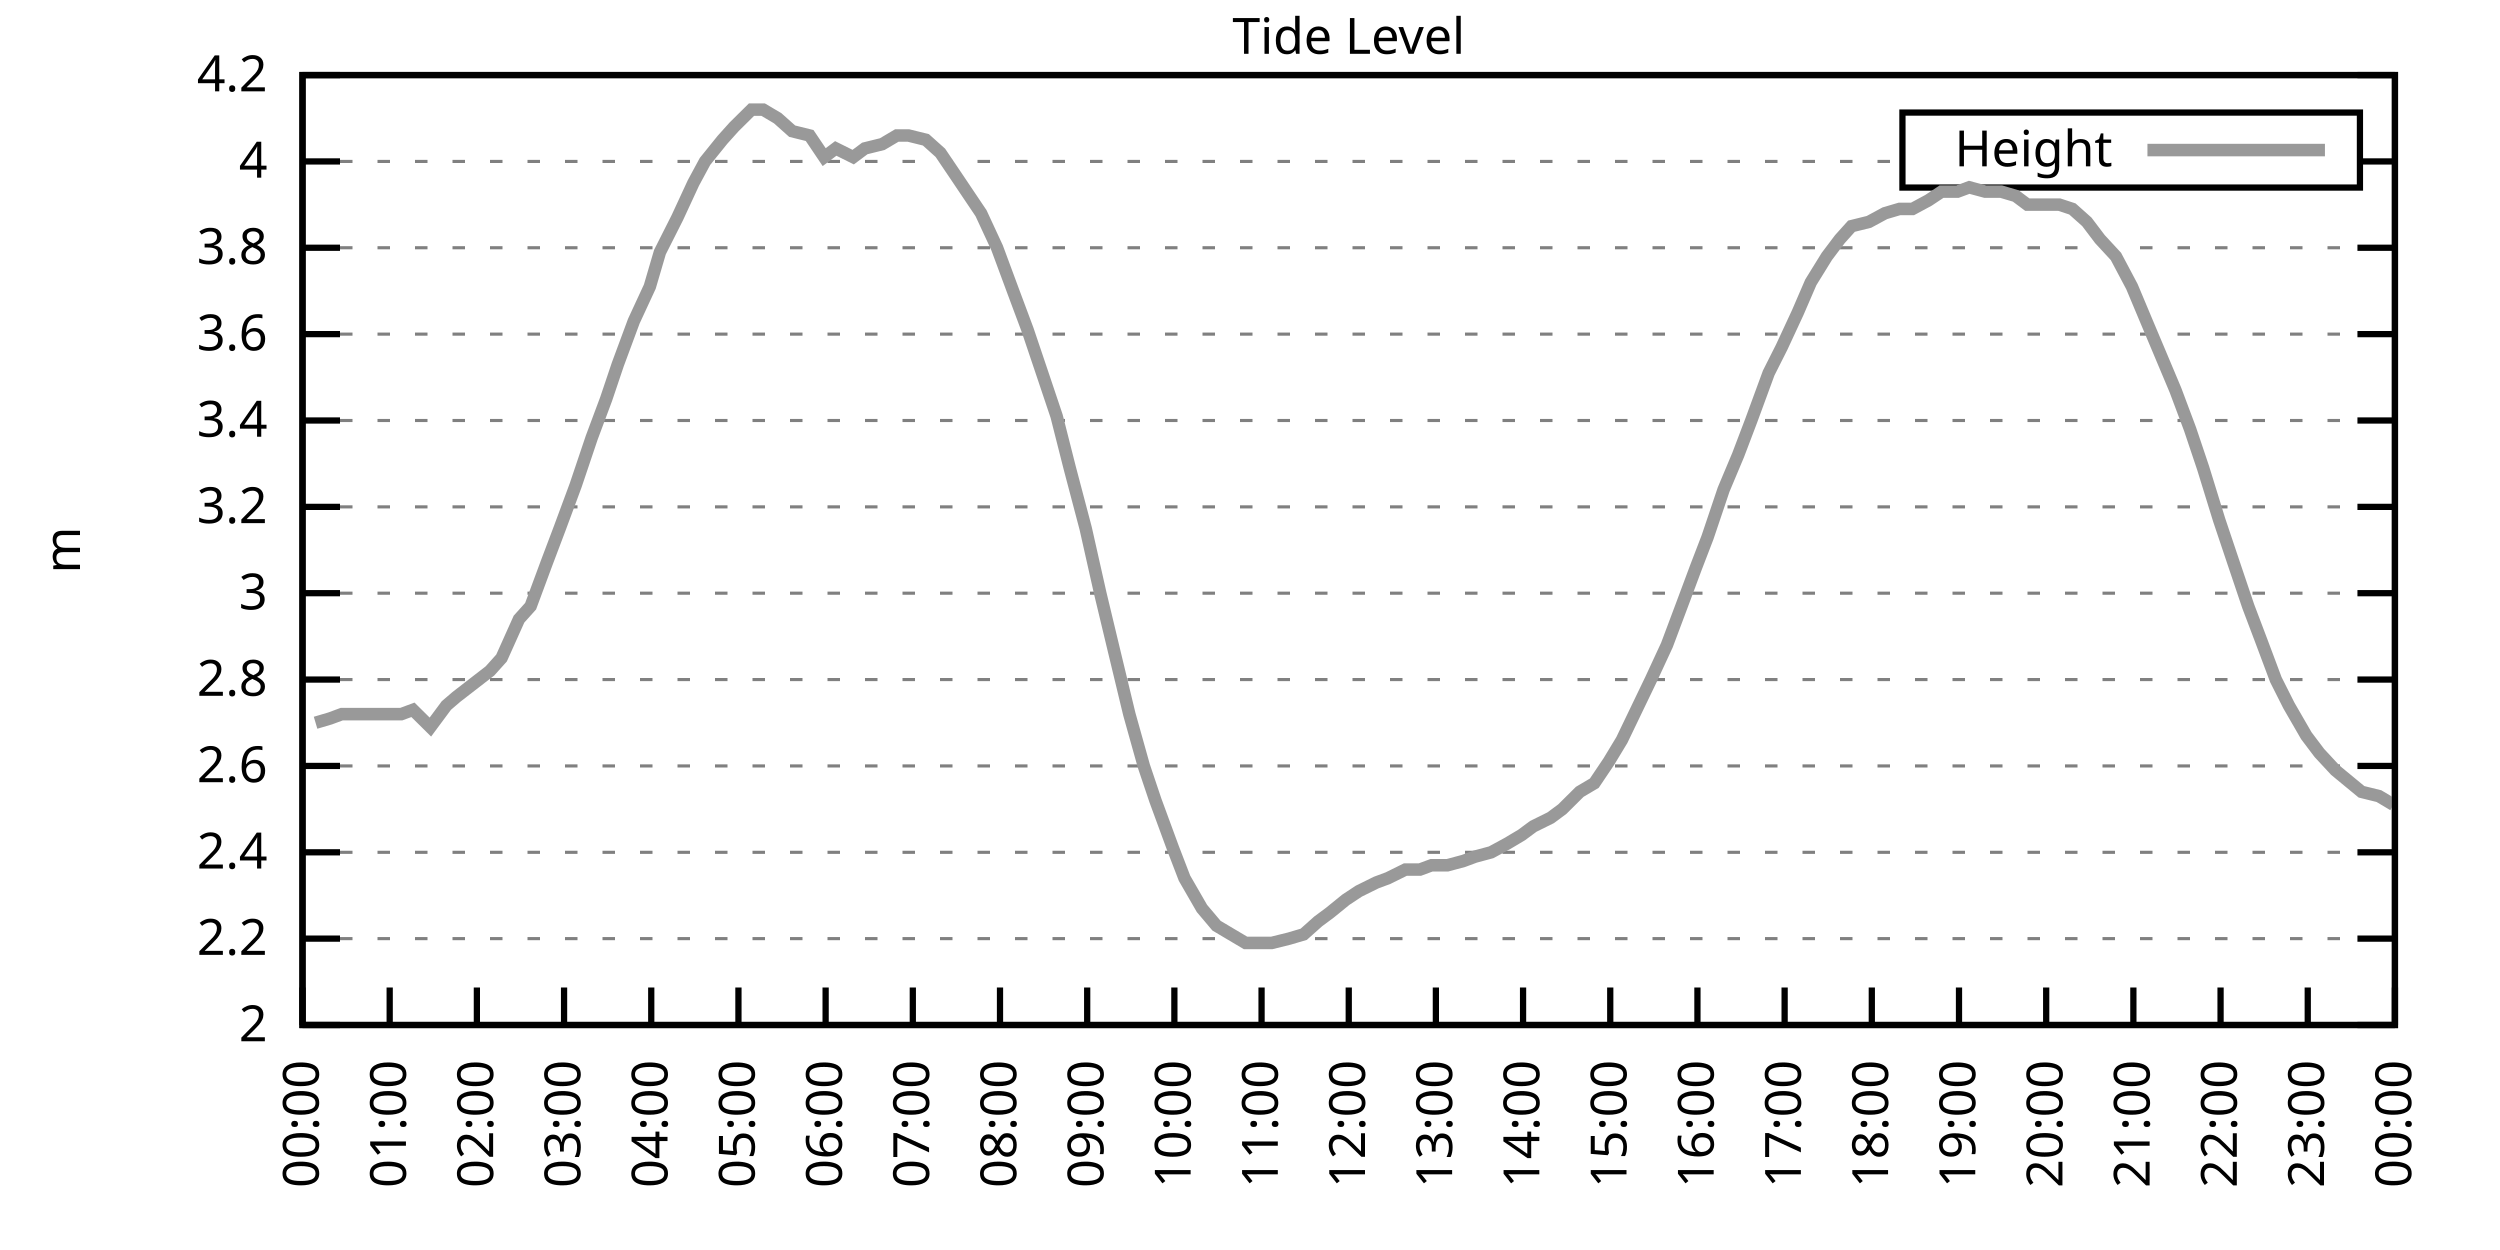
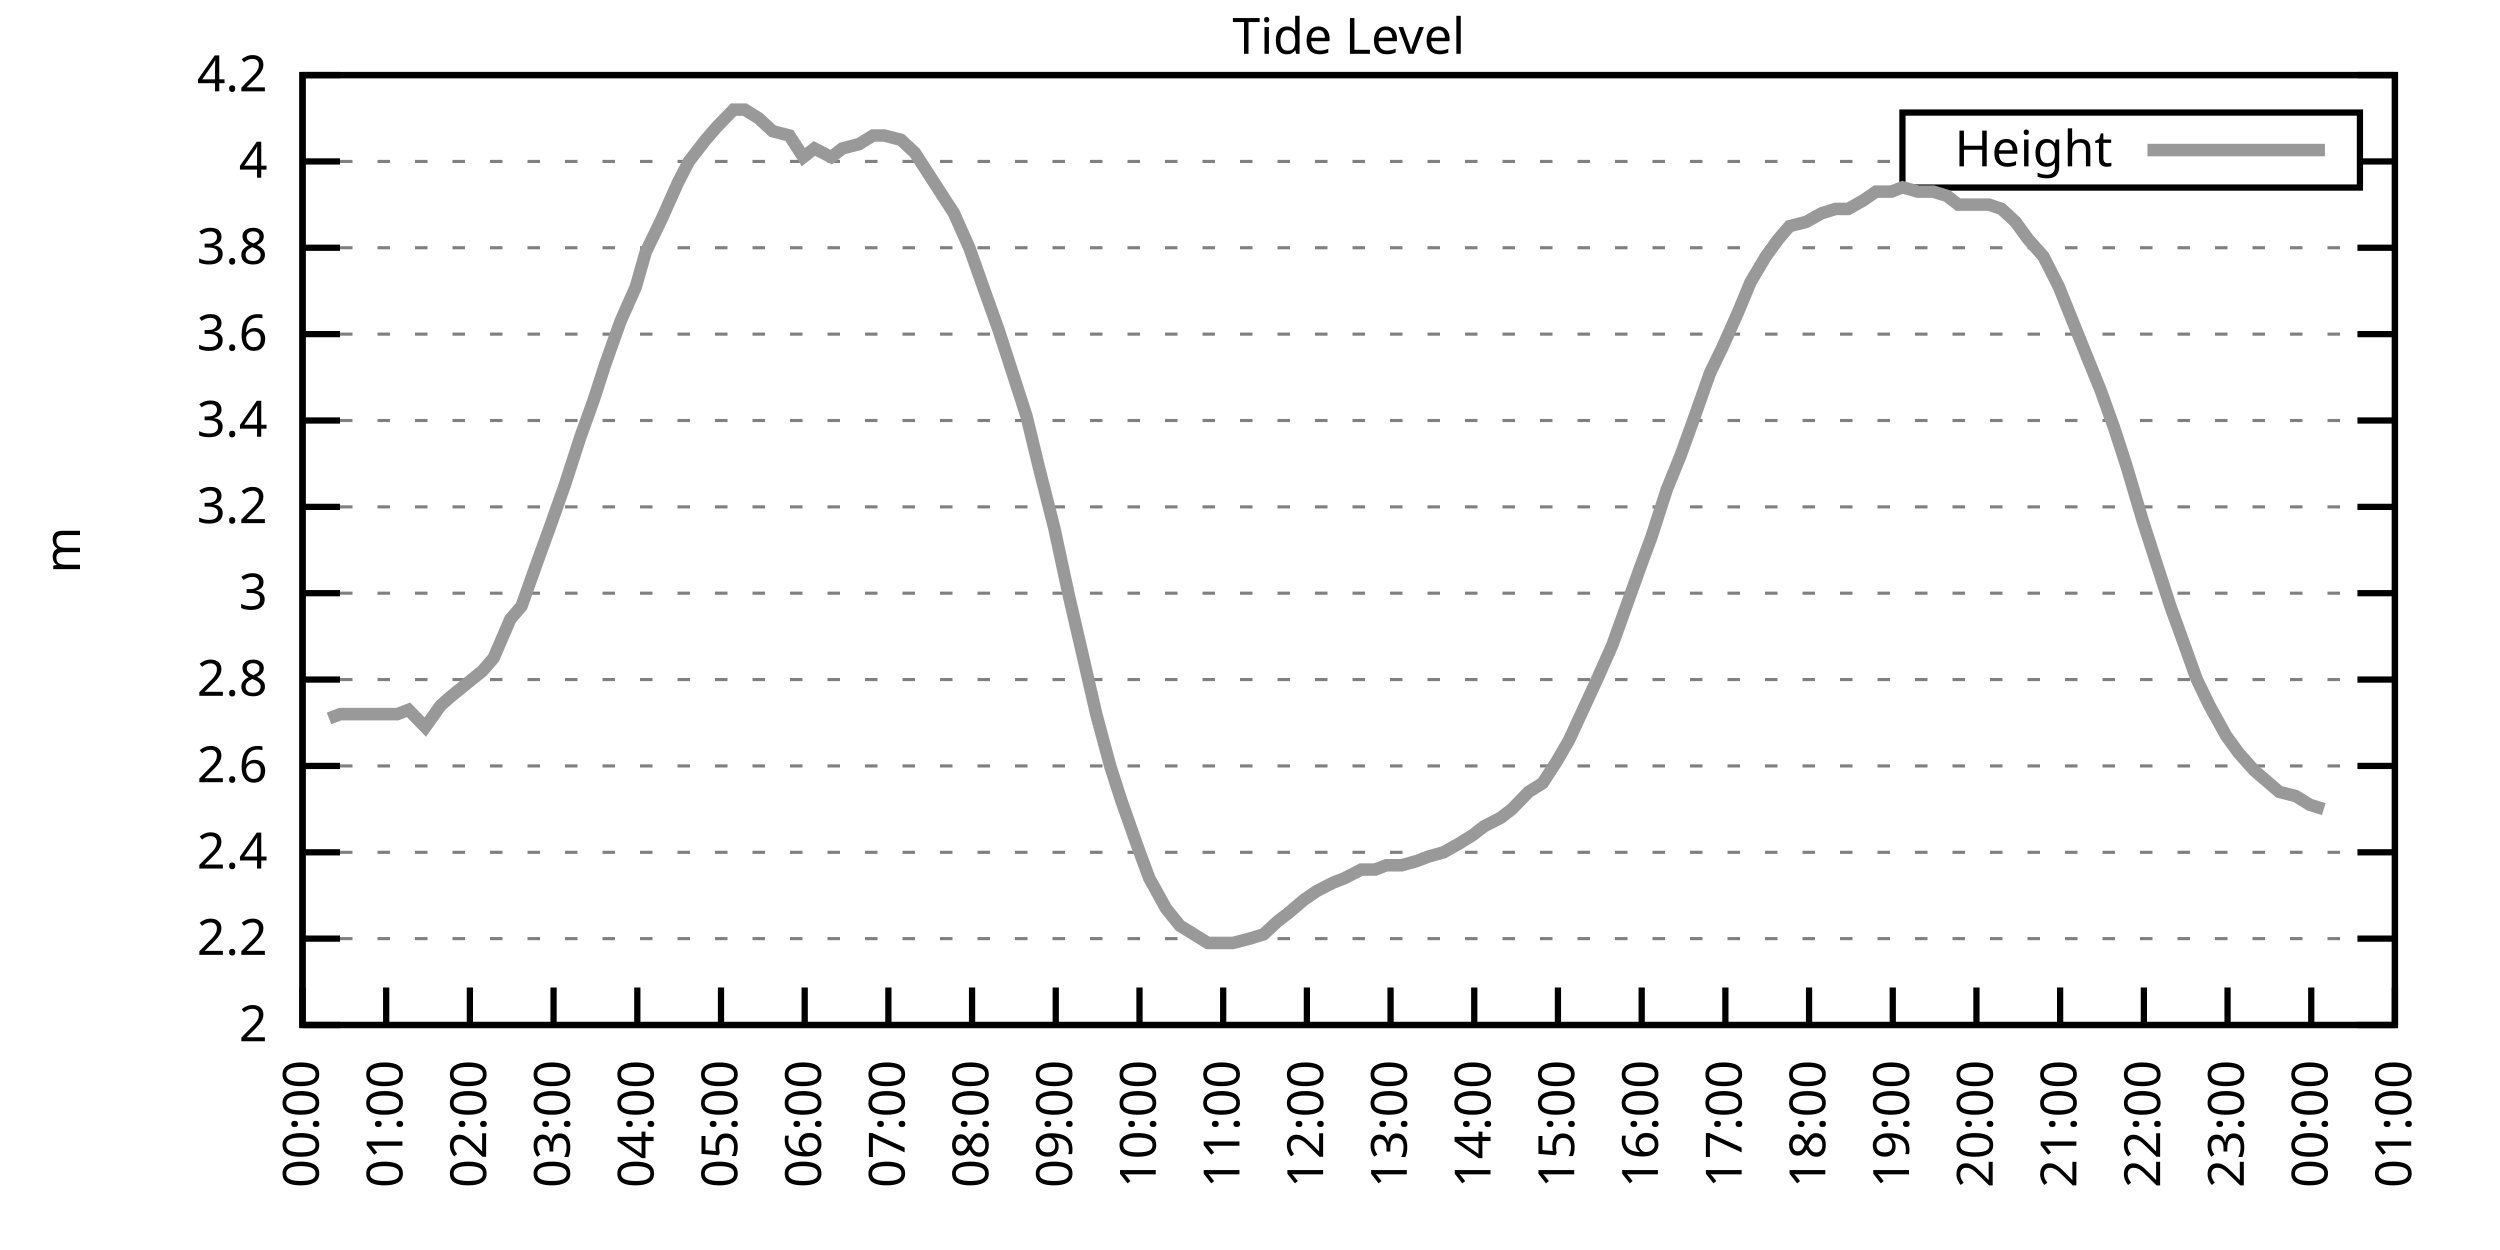
<svg xmlns="http://www.w3.org/2000/svg" xmlns:xlink="http://www.w3.org/1999/xlink" width="400" height="200" viewBox="0 0 400 200">
  <g id="gnuplot_canvas">
    <rect x="0" y="0" width="400" height="200" fill="none" />
    <defs>
      <circle id="gpDot" r="0.5" stroke-width="0.5" stroke="currentColor" />
      <path id="gpPt0" stroke-width="0.333" stroke="currentColor" d="M-1,0 h2 M0,-1 v2" />
      <path id="gpPt1" stroke-width="0.333" stroke="currentColor" d="M-1,-1 L1,1 M1,-1 L-1,1" />
      <path id="gpPt2" stroke-width="0.333" stroke="currentColor" d="M-1,0 L1,0 M0,-1 L0,1 M-1,-1 L1,1 M-1,1 L1,-1" />
      <rect id="gpPt3" stroke-width="0.333" stroke="currentColor" x="-1" y="-1" width="2" height="2" />
      <rect id="gpPt4" stroke-width="0.333" stroke="currentColor" fill="currentColor" x="-1" y="-1" width="2" height="2" />
      <circle id="gpPt5" stroke-width="0.333" stroke="currentColor" cx="0" cy="0" r="1" />
      <use xlink:href="#gpPt5" id="gpPt6" fill="currentColor" stroke="none" />
      <path id="gpPt7" stroke-width="0.333" stroke="currentColor" d="M0,-1.33 L-1.33,0.67 L1.33,0.67 z" />
      <use xlink:href="#gpPt7" id="gpPt8" fill="currentColor" stroke="none" />
      <use xlink:href="#gpPt7" id="gpPt9" stroke="currentColor" transform="rotate(180)" />
      <use xlink:href="#gpPt9" id="gpPt10" fill="currentColor" stroke="none" />
      <use xlink:href="#gpPt3" id="gpPt11" stroke="currentColor" transform="rotate(45)" />
      <use xlink:href="#gpPt11" id="gpPt12" fill="currentColor" stroke="none" />
      <path id="gpPt13" stroke-width="0.333" stroke="currentColor" d="M0,1.330 L1.265,0.411 L0.782,-1.067 L-0.782,-1.076 L-1.265,0.411 z" />
      <use xlink:href="#gpPt13" id="gpPt14" fill="currentColor" stroke="none" />
      <filter id="textbox" filterUnits="objectBoundingBox" x="0" y="0" height="1" width="1">
        <feFlood flood-color="white" flood-opacity="1" result="bgnd" />
        <feComposite in="SourceGraphic" in2="bgnd" operator="atop" />
      </filter>
      <filter id="greybox" filterUnits="objectBoundingBox" x="0" y="0" height="1" width="1">
        <feFlood flood-color="lightgrey" flood-opacity="1" result="grey" />
        <feComposite in="SourceGraphic" in2="grey" operator="atop" />
      </filter>
    </defs>
    <g fill="none" color="white" stroke="currentColor" stroke-width="1.00" stroke-linecap="butt" stroke-linejoin="miter">
</g>
    <g fill="none" color="black" stroke="currentColor" stroke-width="1.00" stroke-linecap="butt" stroke-linejoin="miter">
      <g stroke="none" shape-rendering="crispEdges">
        <polygon fill="rgb(255, 255, 255)" points="48.40,164.00 383.18,164.00 383.18,12.02 48.40,12.02 " />
      </g>
    </g>
    <g fill="none" color="black" stroke="currentColor" stroke-width="1.00" stroke-linecap="butt" stroke-linejoin="miter">
</g>
    <g fill="none" color="black" stroke="black" stroke-width="0.50" stroke-linecap="butt" stroke-linejoin="miter">
</g>
    <g fill="none" color="gray" stroke="currentColor" stroke-width="0.50" stroke-linecap="butt" stroke-linejoin="miter">
      <path stroke="gray" stroke-dasharray="2,4" class="gridline" d="M48.40,164.00 L383.19,164.00  " />
    </g>
    <g fill="none" color="gray" stroke="gray" stroke-width="1.00" stroke-linecap="butt" stroke-linejoin="miter">
</g>
    <g fill="none" color="black" stroke="currentColor" stroke-width="1.00" stroke-linecap="butt" stroke-linejoin="miter">
      <path stroke="black" d="M48.40,164.00 L54.40,164.00 M383.19,164.00 L377.19,164.00  " />
      <g transform="translate(42.80,166.60)" stroke="none" fill="black" font-family="Sans" font-size="8.00" text-anchor="end">
        <text>
          <tspan font-family="Sans"> 2</tspan>
        </text>
      </g>
    </g>
    <g fill="none" color="black" stroke="currentColor" stroke-width="1.00" stroke-linecap="butt" stroke-linejoin="miter">
</g>
    <g fill="none" color="black" stroke="black" stroke-width="0.50" stroke-linecap="butt" stroke-linejoin="miter">
</g>
    <g fill="none" color="gray" stroke="currentColor" stroke-width="0.50" stroke-linecap="butt" stroke-linejoin="miter">
      <path stroke="gray" stroke-dasharray="2,4" class="gridline" d="M48.40,150.18 L383.19,150.18  " />
    </g>
    <g fill="none" color="gray" stroke="gray" stroke-width="1.00" stroke-linecap="butt" stroke-linejoin="miter">
</g>
    <g fill="none" color="black" stroke="currentColor" stroke-width="1.00" stroke-linecap="butt" stroke-linejoin="miter">
      <path stroke="black" d="M48.40,150.18 L54.40,150.18 M383.19,150.18 L377.19,150.18  " />
      <g transform="translate(42.80,152.78)" stroke="none" fill="black" font-family="Sans" font-size="8.00" text-anchor="end">
        <text>
          <tspan font-family="Sans"> 2.2</tspan>
        </text>
      </g>
    </g>
    <g fill="none" color="black" stroke="currentColor" stroke-width="1.00" stroke-linecap="butt" stroke-linejoin="miter">
</g>
    <g fill="none" color="black" stroke="black" stroke-width="0.50" stroke-linecap="butt" stroke-linejoin="miter">
</g>
    <g fill="none" color="gray" stroke="currentColor" stroke-width="0.50" stroke-linecap="butt" stroke-linejoin="miter">
      <path stroke="gray" stroke-dasharray="2,4" class="gridline" d="M48.40,136.37 L383.19,136.37  " />
    </g>
    <g fill="none" color="gray" stroke="gray" stroke-width="1.00" stroke-linecap="butt" stroke-linejoin="miter">
</g>
    <g fill="none" color="black" stroke="currentColor" stroke-width="1.00" stroke-linecap="butt" stroke-linejoin="miter">
      <path stroke="black" d="M48.40,136.37 L54.40,136.37 M383.19,136.37 L377.19,136.37  " />
      <g transform="translate(42.80,138.97)" stroke="none" fill="black" font-family="Sans" font-size="8.00" text-anchor="end">
        <text>
          <tspan font-family="Sans"> 2.4</tspan>
        </text>
      </g>
    </g>
    <g fill="none" color="black" stroke="currentColor" stroke-width="1.00" stroke-linecap="butt" stroke-linejoin="miter">
</g>
    <g fill="none" color="black" stroke="black" stroke-width="0.50" stroke-linecap="butt" stroke-linejoin="miter">
</g>
    <g fill="none" color="gray" stroke="currentColor" stroke-width="0.50" stroke-linecap="butt" stroke-linejoin="miter">
      <path stroke="gray" stroke-dasharray="2,4" class="gridline" d="M48.40,122.55 L383.19,122.55  " />
    </g>
    <g fill="none" color="gray" stroke="gray" stroke-width="1.00" stroke-linecap="butt" stroke-linejoin="miter">
</g>
    <g fill="none" color="black" stroke="currentColor" stroke-width="1.00" stroke-linecap="butt" stroke-linejoin="miter">
      <path stroke="black" d="M48.40,122.55 L54.40,122.55 M383.19,122.55 L377.19,122.55  " />
      <g transform="translate(42.80,125.15)" stroke="none" fill="black" font-family="Sans" font-size="8.00" text-anchor="end">
        <text>
          <tspan font-family="Sans"> 2.6</tspan>
        </text>
      </g>
    </g>
    <g fill="none" color="black" stroke="currentColor" stroke-width="1.00" stroke-linecap="butt" stroke-linejoin="miter">
</g>
    <g fill="none" color="black" stroke="black" stroke-width="0.50" stroke-linecap="butt" stroke-linejoin="miter">
</g>
    <g fill="none" color="gray" stroke="currentColor" stroke-width="0.50" stroke-linecap="butt" stroke-linejoin="miter">
      <path stroke="gray" stroke-dasharray="2,4" class="gridline" d="M48.40,108.73 L383.19,108.73  " />
    </g>
    <g fill="none" color="gray" stroke="gray" stroke-width="1.00" stroke-linecap="butt" stroke-linejoin="miter">
</g>
    <g fill="none" color="black" stroke="currentColor" stroke-width="1.00" stroke-linecap="butt" stroke-linejoin="miter">
      <path stroke="black" d="M48.40,108.73 L54.40,108.73 M383.19,108.73 L377.19,108.73  " />
      <g transform="translate(42.80,111.33)" stroke="none" fill="black" font-family="Sans" font-size="8.00" text-anchor="end">
        <text>
          <tspan font-family="Sans"> 2.8</tspan>
        </text>
      </g>
    </g>
    <g fill="none" color="black" stroke="currentColor" stroke-width="1.00" stroke-linecap="butt" stroke-linejoin="miter">
</g>
    <g fill="none" color="black" stroke="black" stroke-width="0.50" stroke-linecap="butt" stroke-linejoin="miter">
</g>
    <g fill="none" color="gray" stroke="currentColor" stroke-width="0.50" stroke-linecap="butt" stroke-linejoin="miter">
      <path stroke="gray" stroke-dasharray="2,4" class="gridline" d="M48.40,94.91 L383.19,94.91  " />
    </g>
    <g fill="none" color="gray" stroke="gray" stroke-width="1.00" stroke-linecap="butt" stroke-linejoin="miter">
</g>
    <g fill="none" color="black" stroke="currentColor" stroke-width="1.00" stroke-linecap="butt" stroke-linejoin="miter">
      <path stroke="black" d="M48.40,94.91 L54.40,94.91 M383.19,94.91 L377.19,94.91  " />
      <g transform="translate(42.80,97.51)" stroke="none" fill="black" font-family="Sans" font-size="8.00" text-anchor="end">
        <text>
          <tspan font-family="Sans"> 3</tspan>
        </text>
      </g>
    </g>
    <g fill="none" color="black" stroke="currentColor" stroke-width="1.00" stroke-linecap="butt" stroke-linejoin="miter">
</g>
    <g fill="none" color="black" stroke="black" stroke-width="0.50" stroke-linecap="butt" stroke-linejoin="miter">
</g>
    <g fill="none" color="gray" stroke="currentColor" stroke-width="0.50" stroke-linecap="butt" stroke-linejoin="miter">
      <path stroke="gray" stroke-dasharray="2,4" class="gridline" d="M48.40,81.10 L383.19,81.10  " />
    </g>
    <g fill="none" color="gray" stroke="gray" stroke-width="1.00" stroke-linecap="butt" stroke-linejoin="miter">
</g>
    <g fill="none" color="black" stroke="currentColor" stroke-width="1.00" stroke-linecap="butt" stroke-linejoin="miter">
      <path stroke="black" d="M48.40,81.10 L54.40,81.10 M383.19,81.10 L377.19,81.10  " />
      <g transform="translate(42.80,83.70)" stroke="none" fill="black" font-family="Sans" font-size="8.00" text-anchor="end">
        <text>
          <tspan font-family="Sans"> 3.2</tspan>
        </text>
      </g>
    </g>
    <g fill="none" color="black" stroke="currentColor" stroke-width="1.00" stroke-linecap="butt" stroke-linejoin="miter">
</g>
    <g fill="none" color="black" stroke="black" stroke-width="0.50" stroke-linecap="butt" stroke-linejoin="miter">
</g>
    <g fill="none" color="gray" stroke="currentColor" stroke-width="0.50" stroke-linecap="butt" stroke-linejoin="miter">
      <path stroke="gray" stroke-dasharray="2,4" class="gridline" d="M48.40,67.28 L383.19,67.28  " />
    </g>
    <g fill="none" color="gray" stroke="gray" stroke-width="1.00" stroke-linecap="butt" stroke-linejoin="miter">
</g>
    <g fill="none" color="black" stroke="currentColor" stroke-width="1.00" stroke-linecap="butt" stroke-linejoin="miter">
      <path stroke="black" d="M48.40,67.28 L54.40,67.28 M383.19,67.28 L377.19,67.28  " />
      <g transform="translate(42.80,69.88)" stroke="none" fill="black" font-family="Sans" font-size="8.00" text-anchor="end">
        <text>
          <tspan font-family="Sans"> 3.4</tspan>
        </text>
      </g>
    </g>
    <g fill="none" color="black" stroke="currentColor" stroke-width="1.00" stroke-linecap="butt" stroke-linejoin="miter">
</g>
    <g fill="none" color="black" stroke="black" stroke-width="0.50" stroke-linecap="butt" stroke-linejoin="miter">
</g>
    <g fill="none" color="gray" stroke="currentColor" stroke-width="0.50" stroke-linecap="butt" stroke-linejoin="miter">
      <path stroke="gray" stroke-dasharray="2,4" class="gridline" d="M48.40,53.46 L383.19,53.46  " />
    </g>
    <g fill="none" color="gray" stroke="gray" stroke-width="1.00" stroke-linecap="butt" stroke-linejoin="miter">
</g>
    <g fill="none" color="black" stroke="currentColor" stroke-width="1.00" stroke-linecap="butt" stroke-linejoin="miter">
      <path stroke="black" d="M48.40,53.46 L54.40,53.46 M383.19,53.46 L377.19,53.46  " />
      <g transform="translate(42.80,56.06)" stroke="none" fill="black" font-family="Sans" font-size="8.00" text-anchor="end">
        <text>
          <tspan font-family="Sans"> 3.6</tspan>
        </text>
      </g>
    </g>
    <g fill="none" color="black" stroke="currentColor" stroke-width="1.00" stroke-linecap="butt" stroke-linejoin="miter">
</g>
    <g fill="none" color="black" stroke="black" stroke-width="0.50" stroke-linecap="butt" stroke-linejoin="miter">
</g>
    <g fill="none" color="gray" stroke="currentColor" stroke-width="0.50" stroke-linecap="butt" stroke-linejoin="miter">
      <path stroke="gray" stroke-dasharray="2,4" class="gridline" d="M48.40,39.64 L383.19,39.64  " />
    </g>
    <g fill="none" color="gray" stroke="gray" stroke-width="1.00" stroke-linecap="butt" stroke-linejoin="miter">
</g>
    <g fill="none" color="black" stroke="currentColor" stroke-width="1.00" stroke-linecap="butt" stroke-linejoin="miter">
      <path stroke="black" d="M48.40,39.64 L54.40,39.64 M383.19,39.64 L377.19,39.64  " />
      <g transform="translate(42.80,42.24)" stroke="none" fill="black" font-family="Sans" font-size="8.00" text-anchor="end">
        <text>
          <tspan font-family="Sans"> 3.8</tspan>
        </text>
      </g>
    </g>
    <g fill="none" color="black" stroke="currentColor" stroke-width="1.00" stroke-linecap="butt" stroke-linejoin="miter">
</g>
    <g fill="none" color="black" stroke="black" stroke-width="0.50" stroke-linecap="butt" stroke-linejoin="miter">
</g>
    <g fill="none" color="gray" stroke="currentColor" stroke-width="0.50" stroke-linecap="butt" stroke-linejoin="miter">
      <path stroke="gray" stroke-dasharray="2,4" class="gridline" d="M48.40,25.83 L304.39,25.83 M377.59,25.83 L383.19,25.83  " />
    </g>
    <g fill="none" color="gray" stroke="gray" stroke-width="1.00" stroke-linecap="butt" stroke-linejoin="miter">
</g>
    <g fill="none" color="black" stroke="currentColor" stroke-width="1.00" stroke-linecap="butt" stroke-linejoin="miter">
      <path stroke="black" d="M48.40,25.83 L54.40,25.83 M383.19,25.83 L377.19,25.83  " />
      <g transform="translate(42.80,28.43)" stroke="none" fill="black" font-family="Sans" font-size="8.00" text-anchor="end">
        <text>
          <tspan font-family="Sans"> 4</tspan>
        </text>
      </g>
    </g>
    <g fill="none" color="black" stroke="currentColor" stroke-width="1.00" stroke-linecap="butt" stroke-linejoin="miter">
</g>
    <g fill="none" color="black" stroke="black" stroke-width="0.50" stroke-linecap="butt" stroke-linejoin="miter">
</g>
    <g fill="none" color="gray" stroke="currentColor" stroke-width="0.50" stroke-linecap="butt" stroke-linejoin="miter">
      <path stroke="gray" stroke-dasharray="2,4" class="gridline" d="M48.40,12.01 L383.19,12.01  " />
    </g>
    <g fill="none" color="gray" stroke="gray" stroke-width="1.00" stroke-linecap="butt" stroke-linejoin="miter">
</g>
    <g fill="none" color="black" stroke="currentColor" stroke-width="1.00" stroke-linecap="butt" stroke-linejoin="miter">
      <path stroke="black" d="M48.40,12.01 L54.40,12.01 M383.19,12.01 L377.19,12.01  " />
      <g transform="translate(42.80,14.61)" stroke="none" fill="black" font-family="Sans" font-size="8.00" text-anchor="end">
        <text>
          <tspan font-family="Sans"> 4.2</tspan>
        </text>
      </g>
    </g>
    <g fill="none" color="black" stroke="currentColor" stroke-width="1.00" stroke-linecap="butt" stroke-linejoin="miter">
      <path stroke="black" d="M48.40,164.00 L48.40,158.00  " />
      <g transform="translate(51.00,169.60) rotate(270.00)" stroke="none" fill="black" font-family="Sans" font-size="8.00" text-anchor="end">
        <text>
          <tspan font-family="Sans">00:00</tspan>
        </text>
      </g>
    </g>
    <g fill="none" color="black" stroke="currentColor" stroke-width="1.00" stroke-linecap="butt" stroke-linejoin="miter">
-       <path stroke="black" d="M62.35,164.00 L62.35,158.00  " />
-       <g transform="translate(64.95,169.60) rotate(270.00)" stroke="none" fill="black" font-family="Sans" font-size="8.00" text-anchor="end">
+       <path stroke="black" d="M61.79,164.00 L61.79,158.00  " />
+       <g transform="translate(64.39,169.60) rotate(270.00)" stroke="none" fill="black" font-family="Sans" font-size="8.00" text-anchor="end">
        <text>
          <tspan font-family="Sans">01:00</tspan>
        </text>
      </g>
    </g>
    <g fill="none" color="black" stroke="currentColor" stroke-width="1.00" stroke-linecap="butt" stroke-linejoin="miter">
-       <path stroke="black" d="M76.30,164.00 L76.30,158.00  " />
-       <g transform="translate(78.90,169.60) rotate(270.00)" stroke="none" fill="black" font-family="Sans" font-size="8.00" text-anchor="end">
+       <path stroke="black" d="M75.18,164.00 L75.18,158.00  " />
+       <g transform="translate(77.78,169.60) rotate(270.00)" stroke="none" fill="black" font-family="Sans" font-size="8.00" text-anchor="end">
        <text>
          <tspan font-family="Sans">02:00</tspan>
        </text>
      </g>
    </g>
    <g fill="none" color="black" stroke="currentColor" stroke-width="1.00" stroke-linecap="butt" stroke-linejoin="miter">
-       <path stroke="black" d="M90.25,164.00 L90.25,158.00  " />
-       <g transform="translate(92.85,169.60) rotate(270.00)" stroke="none" fill="black" font-family="Sans" font-size="8.00" text-anchor="end">
+       <path stroke="black" d="M88.57,164.00 L88.57,158.00  " />
+       <g transform="translate(91.17,169.60) rotate(270.00)" stroke="none" fill="black" font-family="Sans" font-size="8.00" text-anchor="end">
        <text>
          <tspan font-family="Sans">03:00</tspan>
        </text>
      </g>
    </g>
    <g fill="none" color="black" stroke="currentColor" stroke-width="1.00" stroke-linecap="butt" stroke-linejoin="miter">
-       <path stroke="black" d="M104.20,164.00 L104.20,158.00  " />
-       <g transform="translate(106.80,169.60) rotate(270.00)" stroke="none" fill="black" font-family="Sans" font-size="8.00" text-anchor="end">
+       <path stroke="black" d="M101.97,164.00 L101.97,158.00  " />
+       <g transform="translate(104.57,169.60) rotate(270.00)" stroke="none" fill="black" font-family="Sans" font-size="8.00" text-anchor="end">
        <text>
          <tspan font-family="Sans">04:00</tspan>
        </text>
      </g>
    </g>
    <g fill="none" color="black" stroke="currentColor" stroke-width="1.00" stroke-linecap="butt" stroke-linejoin="miter">
-       <path stroke="black" d="M118.15,164.00 L118.15,158.00  " />
-       <g transform="translate(120.75,169.60) rotate(270.00)" stroke="none" fill="black" font-family="Sans" font-size="8.00" text-anchor="end">
+       <path stroke="black" d="M115.36,164.00 L115.36,158.00  " />
+       <g transform="translate(117.96,169.60) rotate(270.00)" stroke="none" fill="black" font-family="Sans" font-size="8.00" text-anchor="end">
        <text>
          <tspan font-family="Sans">05:00</tspan>
        </text>
      </g>
    </g>
    <g fill="none" color="black" stroke="currentColor" stroke-width="1.00" stroke-linecap="butt" stroke-linejoin="miter">
-       <path stroke="black" d="M132.10,164.00 L132.10,158.00  " />
-       <g transform="translate(134.70,169.60) rotate(270.00)" stroke="none" fill="black" font-family="Sans" font-size="8.00" text-anchor="end">
+       <path stroke="black" d="M128.75,164.00 L128.75,158.00  " />
+       <g transform="translate(131.35,169.60) rotate(270.00)" stroke="none" fill="black" font-family="Sans" font-size="8.00" text-anchor="end">
        <text>
          <tspan font-family="Sans">06:00</tspan>
        </text>
      </g>
    </g>
    <g fill="none" color="black" stroke="currentColor" stroke-width="1.00" stroke-linecap="butt" stroke-linejoin="miter">
-       <path stroke="black" d="M146.05,164.00 L146.05,158.00  " />
-       <g transform="translate(148.65,169.60) rotate(270.00)" stroke="none" fill="black" font-family="Sans" font-size="8.00" text-anchor="end">
+       <path stroke="black" d="M142.14,164.00 L142.14,158.00  " />
+       <g transform="translate(144.74,169.60) rotate(270.00)" stroke="none" fill="black" font-family="Sans" font-size="8.00" text-anchor="end">
        <text>
          <tspan font-family="Sans">07:00</tspan>
        </text>
      </g>
    </g>
    <g fill="none" color="black" stroke="currentColor" stroke-width="1.00" stroke-linecap="butt" stroke-linejoin="miter">
-       <path stroke="black" d="M160.00,164.00 L160.00,158.00  " />
-       <g transform="translate(162.60,169.60) rotate(270.00)" stroke="none" fill="black" font-family="Sans" font-size="8.00" text-anchor="end">
+       <path stroke="black" d="M155.53,164.00 L155.53,158.00  " />
+       <g transform="translate(158.13,169.60) rotate(270.00)" stroke="none" fill="black" font-family="Sans" font-size="8.00" text-anchor="end">
        <text>
          <tspan font-family="Sans">08:00</tspan>
        </text>
      </g>
    </g>
    <g fill="none" color="black" stroke="currentColor" stroke-width="1.00" stroke-linecap="butt" stroke-linejoin="miter">
-       <path stroke="black" d="M173.95,164.00 L173.95,158.00  " />
-       <g transform="translate(176.55,169.60) rotate(270.00)" stroke="none" fill="black" font-family="Sans" font-size="8.00" text-anchor="end">
+       <path stroke="black" d="M168.92,164.00 L168.92,158.00  " />
+       <g transform="translate(171.52,169.60) rotate(270.00)" stroke="none" fill="black" font-family="Sans" font-size="8.00" text-anchor="end">
        <text>
          <tspan font-family="Sans">09:00</tspan>
        </text>
      </g>
    </g>
    <g fill="none" color="black" stroke="currentColor" stroke-width="1.00" stroke-linecap="butt" stroke-linejoin="miter">
-       <path stroke="black" d="M187.90,164.00 L187.90,158.00  " />
-       <g transform="translate(190.50,169.60) rotate(270.00)" stroke="none" fill="black" font-family="Sans" font-size="8.00" text-anchor="end">
+       <path stroke="black" d="M182.32,164.00 L182.32,158.00  " />
+       <g transform="translate(184.92,169.60) rotate(270.00)" stroke="none" fill="black" font-family="Sans" font-size="8.00" text-anchor="end">
        <text>
          <tspan font-family="Sans">10:00</tspan>
        </text>
      </g>
    </g>
    <g fill="none" color="black" stroke="currentColor" stroke-width="1.00" stroke-linecap="butt" stroke-linejoin="miter">
-       <path stroke="black" d="M201.85,164.00 L201.85,158.00  " />
-       <g transform="translate(204.45,169.60) rotate(270.00)" stroke="none" fill="black" font-family="Sans" font-size="8.00" text-anchor="end">
+       <path stroke="black" d="M195.71,164.00 L195.71,158.00  " />
+       <g transform="translate(198.31,169.60) rotate(270.00)" stroke="none" fill="black" font-family="Sans" font-size="8.00" text-anchor="end">
        <text>
          <tspan font-family="Sans">11:00</tspan>
        </text>
      </g>
    </g>
    <g fill="none" color="black" stroke="currentColor" stroke-width="1.00" stroke-linecap="butt" stroke-linejoin="miter">
-       <path stroke="black" d="M215.80,164.00 L215.80,158.00  " />
-       <g transform="translate(218.40,169.60) rotate(270.00)" stroke="none" fill="black" font-family="Sans" font-size="8.00" text-anchor="end">
+       <path stroke="black" d="M209.10,164.00 L209.10,158.00  " />
+       <g transform="translate(211.70,169.60) rotate(270.00)" stroke="none" fill="black" font-family="Sans" font-size="8.00" text-anchor="end">
        <text>
          <tspan font-family="Sans">12:00</tspan>
        </text>
      </g>
    </g>
    <g fill="none" color="black" stroke="currentColor" stroke-width="1.00" stroke-linecap="butt" stroke-linejoin="miter">
-       <path stroke="black" d="M229.74,164.00 L229.74,158.00  " />
-       <g transform="translate(232.34,169.60) rotate(270.00)" stroke="none" fill="black" font-family="Sans" font-size="8.00" text-anchor="end">
+       <path stroke="black" d="M222.49,164.00 L222.49,158.00  " />
+       <g transform="translate(225.09,169.60) rotate(270.00)" stroke="none" fill="black" font-family="Sans" font-size="8.00" text-anchor="end">
        <text>
          <tspan font-family="Sans">13:00</tspan>
        </text>
      </g>
    </g>
    <g fill="none" color="black" stroke="currentColor" stroke-width="1.00" stroke-linecap="butt" stroke-linejoin="miter">
-       <path stroke="black" d="M243.69,164.00 L243.69,158.00  " />
-       <g transform="translate(246.29,169.60) rotate(270.00)" stroke="none" fill="black" font-family="Sans" font-size="8.00" text-anchor="end">
+       <path stroke="black" d="M235.88,164.00 L235.88,158.00  " />
+       <g transform="translate(238.48,169.60) rotate(270.00)" stroke="none" fill="black" font-family="Sans" font-size="8.00" text-anchor="end">
        <text>
          <tspan font-family="Sans">14:00</tspan>
        </text>
      </g>
    </g>
    <g fill="none" color="black" stroke="currentColor" stroke-width="1.00" stroke-linecap="butt" stroke-linejoin="miter">
-       <path stroke="black" d="M257.64,164.00 L257.64,158.00  " />
-       <g transform="translate(260.24,169.60) rotate(270.00)" stroke="none" fill="black" font-family="Sans" font-size="8.00" text-anchor="end">
+       <path stroke="black" d="M249.27,164.00 L249.27,158.00  " />
+       <g transform="translate(251.87,169.60) rotate(270.00)" stroke="none" fill="black" font-family="Sans" font-size="8.00" text-anchor="end">
        <text>
          <tspan font-family="Sans">15:00</tspan>
        </text>
      </g>
    </g>
    <g fill="none" color="black" stroke="currentColor" stroke-width="1.00" stroke-linecap="butt" stroke-linejoin="miter">
-       <path stroke="black" d="M271.59,164.00 L271.59,158.00  " />
-       <g transform="translate(274.19,169.60) rotate(270.00)" stroke="none" fill="black" font-family="Sans" font-size="8.00" text-anchor="end">
+       <path stroke="black" d="M262.67,164.00 L262.67,158.00  " />
+       <g transform="translate(265.27,169.60) rotate(270.00)" stroke="none" fill="black" font-family="Sans" font-size="8.00" text-anchor="end">
        <text>
          <tspan font-family="Sans">16:00</tspan>
        </text>
      </g>
    </g>
    <g fill="none" color="black" stroke="currentColor" stroke-width="1.00" stroke-linecap="butt" stroke-linejoin="miter">
-       <path stroke="black" d="M285.54,164.00 L285.54,158.00  " />
-       <g transform="translate(288.14,169.60) rotate(270.00)" stroke="none" fill="black" font-family="Sans" font-size="8.00" text-anchor="end">
+       <path stroke="black" d="M276.06,164.00 L276.06,158.00  " />
+       <g transform="translate(278.66,169.60) rotate(270.00)" stroke="none" fill="black" font-family="Sans" font-size="8.00" text-anchor="end">
        <text>
          <tspan font-family="Sans">17:00</tspan>
        </text>
      </g>
    </g>
    <g fill="none" color="black" stroke="currentColor" stroke-width="1.00" stroke-linecap="butt" stroke-linejoin="miter">
-       <path stroke="black" d="M299.49,164.00 L299.49,158.00  " />
-       <g transform="translate(302.09,169.60) rotate(270.00)" stroke="none" fill="black" font-family="Sans" font-size="8.00" text-anchor="end">
+       <path stroke="black" d="M289.45,164.00 L289.45,158.00  " />
+       <g transform="translate(292.05,169.60) rotate(270.00)" stroke="none" fill="black" font-family="Sans" font-size="8.00" text-anchor="end">
        <text>
          <tspan font-family="Sans">18:00</tspan>
        </text>
      </g>
    </g>
    <g fill="none" color="black" stroke="currentColor" stroke-width="1.00" stroke-linecap="butt" stroke-linejoin="miter">
-       <path stroke="black" d="M313.44,164.00 L313.44,158.00  " />
-       <g transform="translate(316.04,169.60) rotate(270.00)" stroke="none" fill="black" font-family="Sans" font-size="8.00" text-anchor="end">
+       <path stroke="black" d="M302.84,164.00 L302.84,158.00  " />
+       <g transform="translate(305.44,169.60) rotate(270.00)" stroke="none" fill="black" font-family="Sans" font-size="8.00" text-anchor="end">
        <text>
          <tspan font-family="Sans">19:00</tspan>
        </text>
      </g>
    </g>
    <g fill="none" color="black" stroke="currentColor" stroke-width="1.00" stroke-linecap="butt" stroke-linejoin="miter">
-       <path stroke="black" d="M327.39,164.00 L327.39,158.00  " />
-       <g transform="translate(329.99,169.60) rotate(270.00)" stroke="none" fill="black" font-family="Sans" font-size="8.00" text-anchor="end">
+       <path stroke="black" d="M316.23,164.00 L316.23,158.00  " />
+       <g transform="translate(318.83,169.60) rotate(270.00)" stroke="none" fill="black" font-family="Sans" font-size="8.00" text-anchor="end">
        <text>
          <tspan font-family="Sans">20:00</tspan>
        </text>
      </g>
    </g>
    <g fill="none" color="black" stroke="currentColor" stroke-width="1.00" stroke-linecap="butt" stroke-linejoin="miter">
-       <path stroke="black" d="M341.34,164.00 L341.34,158.00  " />
-       <g transform="translate(343.94,169.60) rotate(270.00)" stroke="none" fill="black" font-family="Sans" font-size="8.00" text-anchor="end">
+       <path stroke="black" d="M329.62,164.00 L329.62,158.00  " />
+       <g transform="translate(332.22,169.60) rotate(270.00)" stroke="none" fill="black" font-family="Sans" font-size="8.00" text-anchor="end">
        <text>
          <tspan font-family="Sans">21:00</tspan>
        </text>
      </g>
    </g>
    <g fill="none" color="black" stroke="currentColor" stroke-width="1.00" stroke-linecap="butt" stroke-linejoin="miter">
-       <path stroke="black" d="M355.29,164.00 L355.29,158.00  " />
-       <g transform="translate(357.89,169.60) rotate(270.00)" stroke="none" fill="black" font-family="Sans" font-size="8.00" text-anchor="end">
+       <path stroke="black" d="M343.02,164.00 L343.02,158.00  " />
+       <g transform="translate(345.62,169.60) rotate(270.00)" stroke="none" fill="black" font-family="Sans" font-size="8.00" text-anchor="end">
        <text>
          <tspan font-family="Sans">22:00</tspan>
        </text>
      </g>
    </g>
    <g fill="none" color="black" stroke="currentColor" stroke-width="1.00" stroke-linecap="butt" stroke-linejoin="miter">
-       <path stroke="black" d="M369.24,164.00 L369.24,158.00  " />
-       <g transform="translate(371.84,169.60) rotate(270.00)" stroke="none" fill="black" font-family="Sans" font-size="8.00" text-anchor="end">
+       <path stroke="black" d="M356.41,164.00 L356.41,158.00  " />
+       <g transform="translate(359.01,169.60) rotate(270.00)" stroke="none" fill="black" font-family="Sans" font-size="8.00" text-anchor="end">
        <text>
          <tspan font-family="Sans">23:00</tspan>
+         </text>
+       </g>
+     </g>
+     <g fill="none" color="black" stroke="currentColor" stroke-width="1.00" stroke-linecap="butt" stroke-linejoin="miter">
+       <path stroke="black" d="M369.80,164.00 L369.80,158.00  " />
+       <g transform="translate(372.40,169.60) rotate(270.00)" stroke="none" fill="black" font-family="Sans" font-size="8.00" text-anchor="end">
+         <text>
+           <tspan font-family="Sans">00:00</tspan>
        </text>
      </g>
    </g>
    <g fill="none" color="black" stroke="currentColor" stroke-width="1.00" stroke-linecap="butt" stroke-linejoin="miter">
      <path stroke="black" d="M383.19,164.00 L383.19,158.00  " />
      <g transform="translate(385.79,169.60) rotate(270.00)" stroke="none" fill="black" font-family="Sans" font-size="8.00" text-anchor="end">
        <text>
-           <tspan font-family="Sans">00:00</tspan>
+           <tspan font-family="Sans">01:00</tspan>
        </text>
      </g>
    </g>
    <g fill="none" color="black" stroke="currentColor" stroke-width="1.00" stroke-linecap="butt" stroke-linejoin="miter">
</g>
    <g fill="none" color="black" stroke="currentColor" stroke-width="1.00" stroke-linecap="butt" stroke-linejoin="miter">
      <path stroke="black" d="M48.40,12.01 L48.40,164.00 L383.19,164.00 L383.19,12.01 L48.40,12.01 Z  " />
    </g>
    <g fill="none" color="black" stroke="currentColor" stroke-width="1.00" stroke-linecap="butt" stroke-linejoin="miter">
</g>
    <g fill="none" color="black" stroke="currentColor" stroke-width="1.00" stroke-linecap="butt" stroke-linejoin="miter">
      <path stroke="black" d="M304.39,30.01 L304.39,18.01 L377.59,18.01 L377.59,30.01 L304.39,30.01 Z  " />
    </g>
    <g id="Tide_level_plot_1">
      <g fill="none" color="white" stroke="black" stroke-width="2.00" stroke-linecap="butt" stroke-linejoin="miter">
</g>
      <g fill="none" color="black" stroke="currentColor" stroke-width="2.00" stroke-linecap="butt" stroke-linejoin="miter">
        <g transform="translate(337.99,26.61)" stroke="none" fill="black" font-family="Sans" font-size="8.00" text-anchor="end">
          <text>
            <tspan font-family="Sans">Height</tspan>
          </text>
        </g>
      </g>
      <g fill="none" color="black" stroke="currentColor" stroke-width="2.00" stroke-linecap="butt" stroke-linejoin="miter">
-         <path stroke="rgb(153, 153, 153)" d="M343.59,24.01 L371.99,24.01 M50.49,115.64 L52.82,114.95 L54.68,114.26 L57.00,114.26 L59.56,114.26 L61.42,114.26   L64.21,114.26 L66.07,113.57 L68.86,116.33 L71.42,112.88 L73.04,111.49 L78.39,107.35 L80.25,105.28 L83.04,99.06   L84.90,96.99 L87.46,90.08 L89.55,84.55 L92.11,77.64 L94.67,70.04 L96.99,63.82 L98.85,58.30 L101.41,51.39   L103.97,45.86 L105.59,40.34 L108.38,34.81 L110.94,29.28 L112.80,25.83 L115.59,22.37 L117.45,20.30 L120.24,17.54   L122.10,17.54 L124.43,18.92 L126.75,20.99 L129.54,21.68 L131.87,25.14 L133.72,23.75 L136.51,25.14 L138.37,23.75   L141.16,23.06 L143.49,21.68 L145.35,21.68 L148.14,22.37 L150.46,24.45 L152.79,27.90 L156.97,34.12 L159.53,39.64   L162.09,46.55 L164.41,52.77 L166.74,59.68 L169.06,66.59 L171.16,74.88 L173.71,84.55 L176.04,94.91 L178.36,104.59   L180.69,114.26 L183.01,122.55 L184.87,128.08 L187.66,135.67 L189.52,140.51 L192.31,145.35 L194.64,148.11 L196.96,149.49   L199.29,150.87 L201.61,150.87 L203.47,150.87 L206.26,150.18 L208.59,149.49 L210.91,147.42 L212.77,146.04 L215.33,143.96   L217.42,142.58 L220.21,141.20 L222.07,140.51 L224.86,139.13 L227.19,139.13 L229.05,138.44 L231.60,138.44 L234.16,137.75   L236.02,137.06 L238.58,136.37 L241.14,134.98 L243.46,133.60 L245.32,132.22 L248.11,130.84 L249.97,129.46 L252.76,126.69   L255.09,125.31 L257.41,121.86 L259.50,118.40 L264.15,108.73 L266.71,103.20 L269.04,96.99 L271.36,90.77 L273.22,85.93   L275.78,78.33 L278.10,72.81 L280.20,67.28 L282.99,59.68 L285.08,55.53 L287.64,50.01 L289.73,45.17 L292.29,41.03   L294.38,38.26 L296.24,36.19 L299.03,35.50 L301.58,34.12 L303.91,33.43 L306.00,33.43 L308.56,32.05 L310.65,30.66   L313.21,30.66 L315.07,29.97 L317.63,30.66 L320.18,30.66 L322.51,31.35 L324.37,32.74 L326.46,32.74 L329.48,32.74   L331.58,33.43 L333.90,35.50 L335.99,38.26 L338.55,41.03 L341.11,45.86 L343.43,51.39 L345.76,56.92 L348.08,62.44   L350.41,68.66 L352.50,74.88 L355.06,83.17 L357.38,90.08 L359.71,96.99 L361.80,102.51 L364.13,108.73 L366.22,112.88   L369.01,117.71 L371.10,120.48 L373.66,123.24 L377.84,126.69 L380.63,127.38 L382.96,128.77  " />
+         <path stroke="rgb(153, 153, 153)" d="M343.59,24.01 L371.99,24.01 M52.64,114.95 L54.43,114.26 L56.66,114.26 L59.11,114.26 L60.90,114.26 L63.58,114.26   L65.36,113.57 L68.04,116.33 L70.50,112.88 L72.06,111.49 L77.19,107.35 L78.98,105.28 L81.66,99.06 L83.44,96.99   L85.90,90.08 L87.91,84.55 L90.36,77.64 L92.82,70.04 L95.05,63.82 L96.83,58.30 L99.29,51.39 L101.74,45.86   L103.31,40.34 L105.98,34.81 L108.44,29.28 L110.22,25.83 L112.90,22.37 L114.69,20.30 L117.37,17.54 L119.15,17.54   L121.38,18.92 L123.62,20.99 L126.29,21.68 L128.53,25.14 L130.31,23.75 L132.99,25.14 L134.78,23.75 L137.45,23.06   L139.69,21.68 L141.47,21.68 L144.15,22.37 L146.38,24.45 L148.61,27.90 L152.63,34.12 L155.09,39.64 L157.54,46.55   L159.77,52.77 L162.01,59.68 L164.24,66.59 L166.25,74.88 L168.70,84.55 L170.93,94.91 L173.17,104.59 L175.40,114.26   L177.63,122.55 L179.41,128.08 L182.09,135.67 L183.88,140.51 L186.56,145.35 L188.79,148.11 L191.02,149.49 L193.25,150.87   L195.48,150.87 L197.27,150.87 L199.95,150.18 L202.18,149.49 L204.41,147.42 L206.20,146.04 L208.65,143.96 L210.66,142.58   L213.34,141.20 L215.13,140.51 L217.80,139.13 L220.04,139.13 L221.82,138.44 L224.28,138.44 L226.73,137.75 L228.52,137.06   L230.97,136.37 L233.43,134.98 L235.66,133.60 L237.44,132.22 L240.12,130.84 L241.91,129.46 L244.59,126.69 L246.82,125.31   L249.05,121.86 L251.06,118.40 L255.52,108.73 L257.98,103.20 L260.21,96.99 L262.44,90.77 L264.23,85.93 L266.68,78.33   L268.92,72.81 L270.92,67.28 L273.60,59.68 L275.61,55.53 L278.07,50.01 L280.07,45.17 L282.53,41.03 L284.54,38.26   L286.32,36.19 L289.00,35.50 L291.46,34.12 L293.69,33.43 L295.70,33.43 L298.15,32.05 L300.16,30.66 L302.62,30.66   L304.40,29.97 L306.86,30.66 L309.31,30.66 L311.54,31.35 L313.33,32.74 L315.34,32.74 L318.24,32.74 L320.25,33.43   L322.48,35.50 L324.49,38.26 L326.95,41.03 L329.40,45.86 L331.63,51.39 L333.86,56.92 L336.10,62.44 L338.33,68.66   L340.34,74.88 L342.79,83.17 L345.02,90.08 L347.26,96.99 L349.26,102.51 L351.50,108.73 L353.51,112.88 L356.18,117.71   L358.19,120.48 L360.65,123.24 L364.66,126.69 L367.34,127.38 L369.58,128.77 L371.81,129.46  " />
      </g>
    </g>
    <g fill="none" color="black" stroke="currentColor" stroke-width="2.00" stroke-linecap="butt" stroke-linejoin="miter">
</g>
    <g fill="none" color="black" stroke="black" stroke-width="1.00" stroke-linecap="butt" stroke-linejoin="miter">
</g>
    <g fill="none" color="black" stroke="currentColor" stroke-width="1.00" stroke-linecap="butt" stroke-linejoin="miter">
      <path stroke="black" d="M48.40,12.01 L48.40,164.00 L383.19,164.00 L383.19,12.01 L48.40,12.01 Z  " />
      <g transform="translate(12.80,88.01) rotate(270.00)" stroke="none" fill="black" font-family="Sans" font-size="8.00" text-anchor="middle">
        <text>
          <tspan font-family="Sans">m</tspan>
        </text>
      </g>
    </g>
    <g fill="none" color="black" stroke="currentColor" stroke-width="1.00" stroke-linecap="butt" stroke-linejoin="miter">
</g>
    <g fill="none" color="black" stroke="currentColor" stroke-width="1.00" stroke-linecap="butt" stroke-linejoin="miter">
      <g transform="translate(215.79,8.61)" stroke="none" fill="black" font-family="Sans" font-size="8.00" text-anchor="middle">
        <text>
          <tspan font-family="Sans">Tide Level</tspan>
        </text>
      </g>
    </g>
    <g fill="none" color="black" stroke="currentColor" stroke-width="1.00" stroke-linecap="butt" stroke-linejoin="miter">
</g>
  </g>
</svg>
